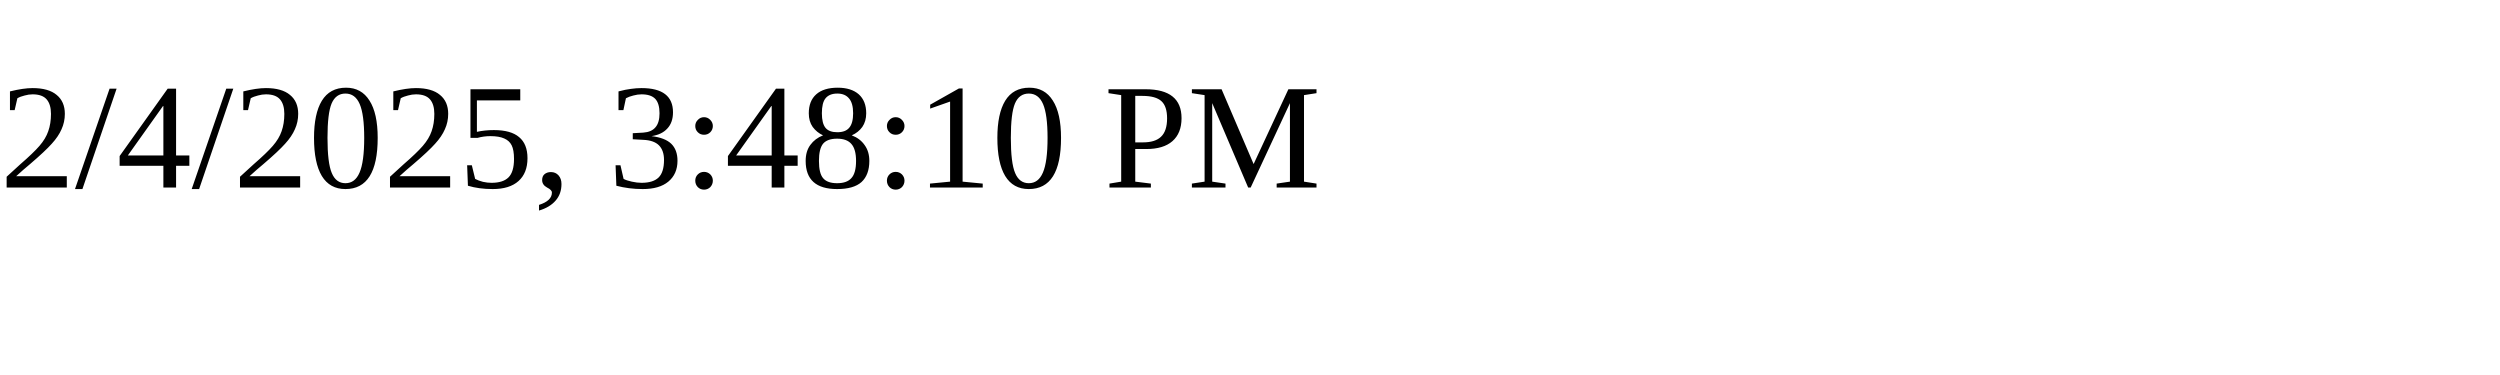
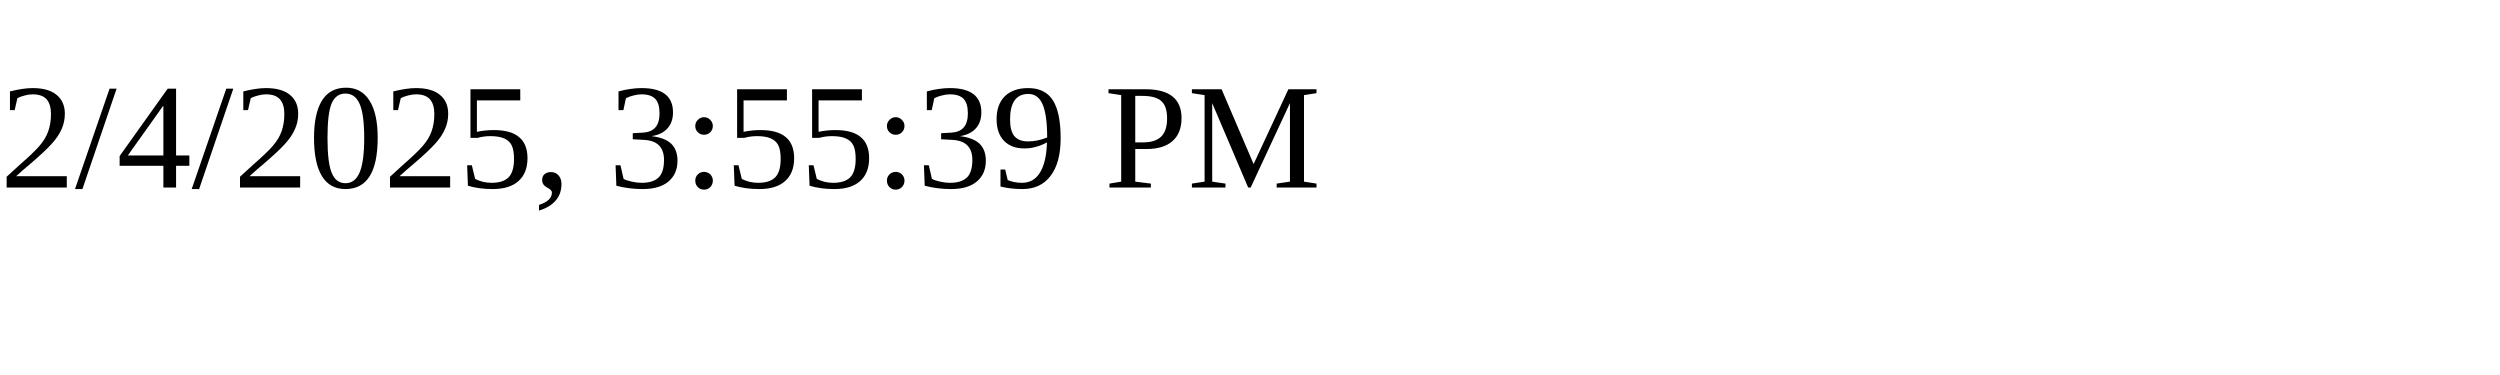
<svg xmlns="http://www.w3.org/2000/svg" height="30" width="200">
-   <text x="0" y="15">2/4/2025, 3:48:10 PM</text>
+   <text x="0" y="15">2/4/2025, 3:55:39 PM</text>
</svg>
